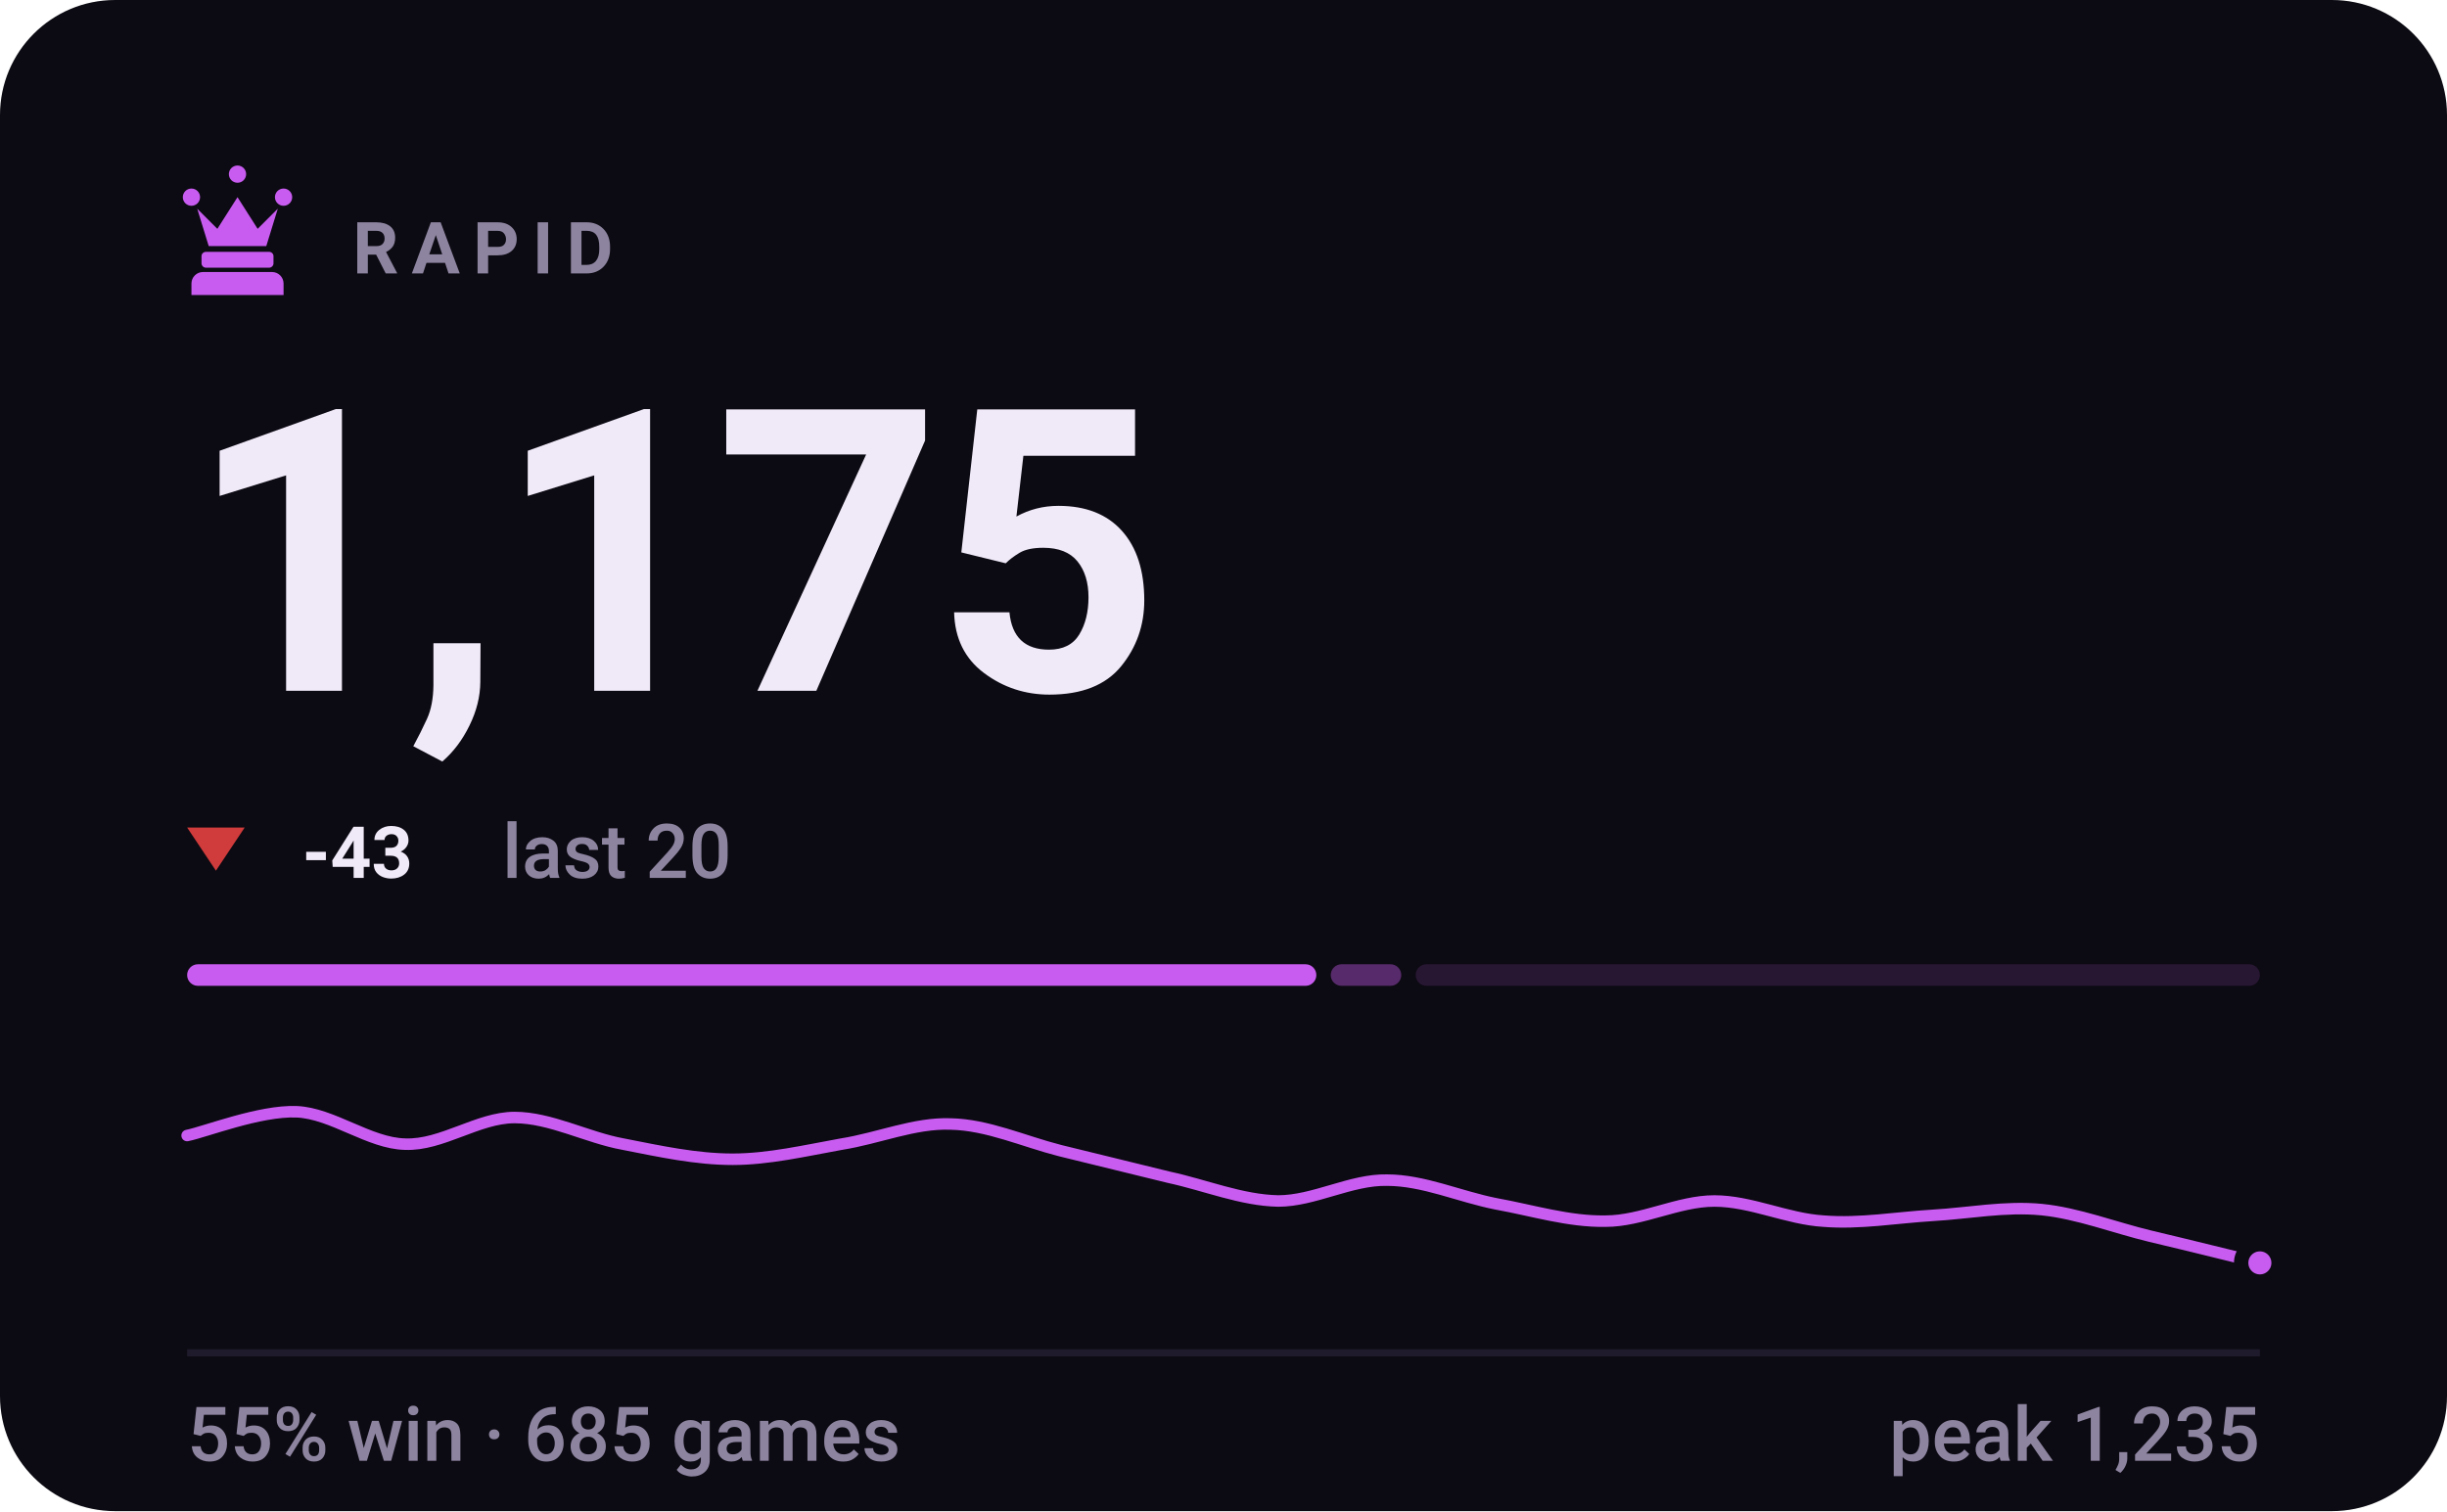
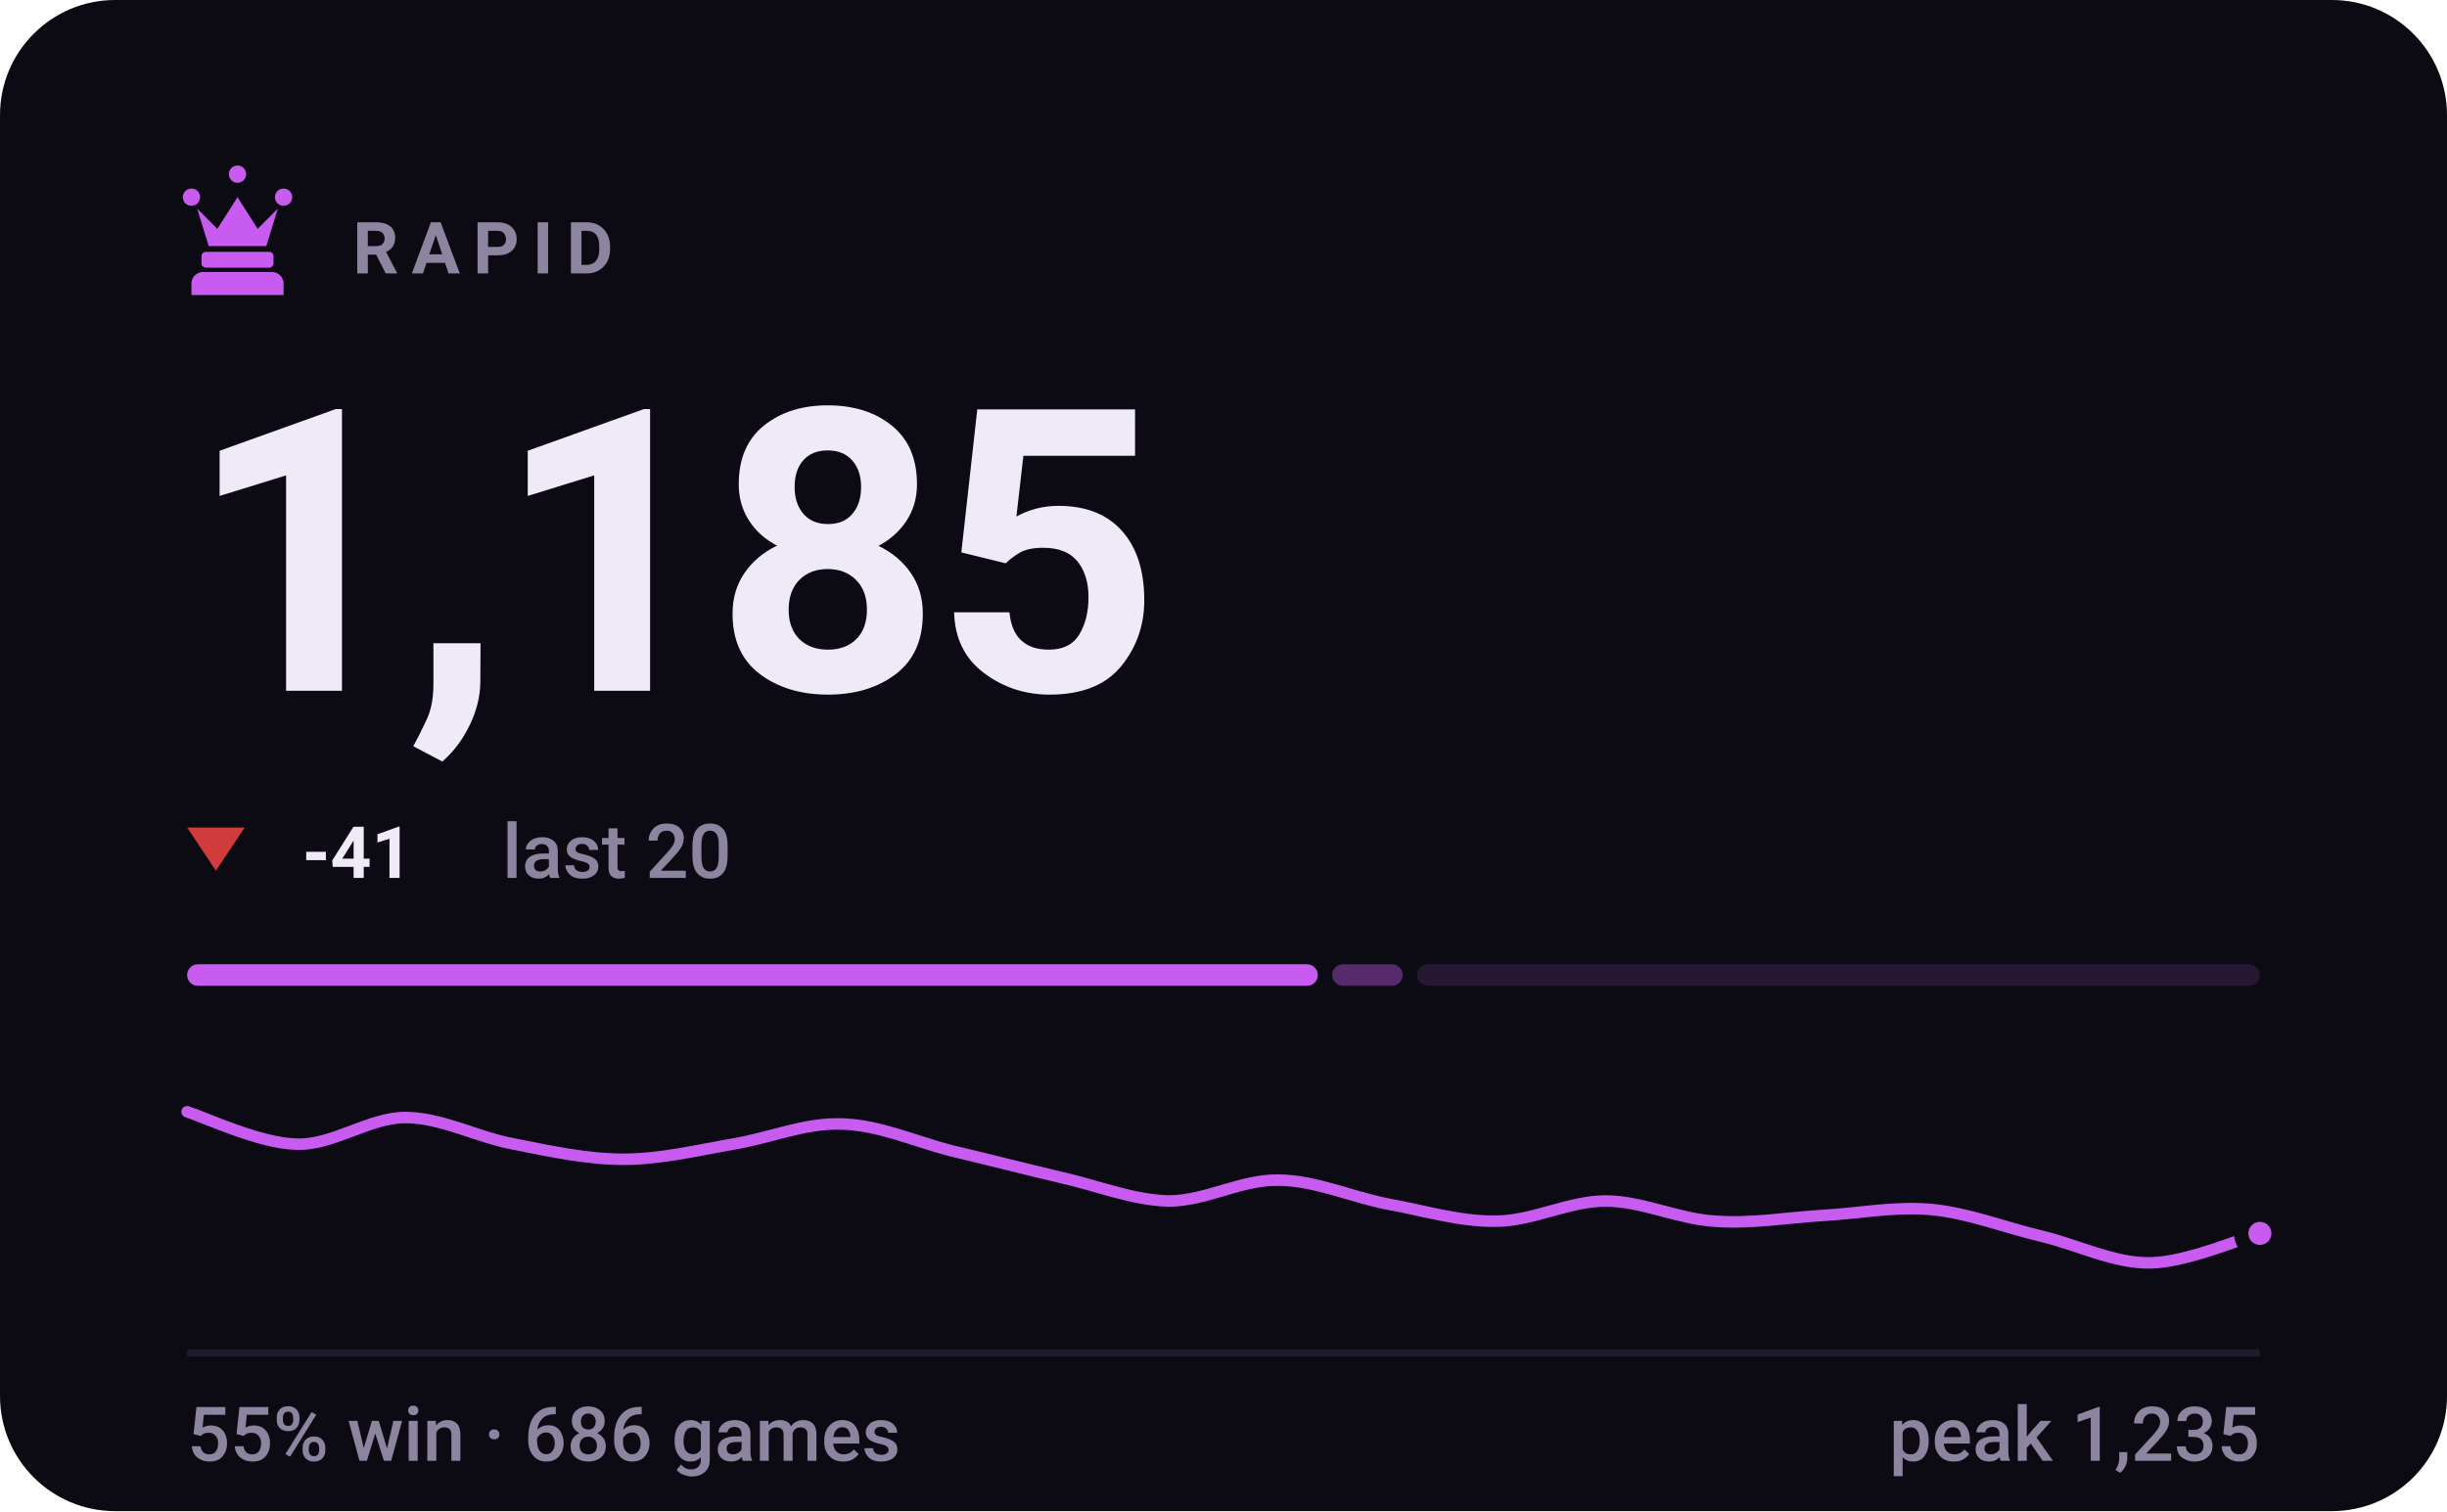
- <svg xmlns="http://www.w3.org/2000/svg" viewBox="0 0 340 210" width="340" height="210" role="img" aria-label="RAPID rating 1175, 55% win rate over 685 games">
+ <svg xmlns="http://www.w3.org/2000/svg" viewBox="0 0 340 210" width="340" height="210" role="img" aria-label="RAPID rating 1185, 55% win rate over 686 games">
  <style>svg{font-family:-apple-system,BlinkMacSystemFont,'Segoe UI',Roboto,'Helvetica Neue',Arial,sans-serif}text{fill:#f0e9f8;white-space:pre}.bg{fill:#0c0a12}.acc{fill:#c85cf0}.win{fill:#1baf7a}.draw{fill:#8b8f96}.loss{fill:#d03b3b}.lbl{font-size:10px;font-weight:600;letter-spacing:.18em;fill:#8d84a0}.cap{font-size:10.5px;font-weight:500;fill:#8d84a0}.num{font-family:-apple-system,BlinkMacSystemFont,'Segoe UI',Roboto,'Helvetica Neue',Arial,sans-serif;font-weight:700;letter-spacing:-.02em}.tick{font-size:9px;font-weight:500;fill:#8d84a0;opacity:.75}.dl{font-size:10px;font-weight:600}.rule{stroke:#201b2c;stroke-width:1;fill:none}.grid{stroke:#201b2c;stroke-width:1;fill:none;opacity:.7}.ln{fill:none;stroke:#c85cf0;stroke-width:2;stroke-linecap:round;stroke-linejoin:round}.ring{stroke:#0c0a12;stroke-width:2}.hollow{fill:none;stroke-width:1.5}.sq{fill:#f0e9f8;opacity:.035}</style>
  <rect class="bg" width="340" height="210" rx="16" />
  <g class="acc" transform="translate(23.0,21.8) scale(0.2)">
    <path d="M18 22a6 6 0 1 1 0 12 6 6 0 0 1 0-12zm64 0a6 6 0 1 1 0 12 6 6 0 0 1 0-12zM50 6a6 6 0 1 1 0 12 6 6 0 0 1 0-12zM22 36l8 26h40l8-26-14 14-14-22-14 22zM28 66h44c1.6 0 3 1.3 3 3v5c0 1.6-1.4 3-3 3H28c-1.6 0-3-1.4-3-3v-5c0-1.7 1.4-3 3-3zM26 80h48c4.4 0 8 3.6 8 8v8H18v-8c0-4.4 3.6-8 8-8z" />
  </g>
  <text class="lbl" x="49" y="38">RAPID</text>
-   <text class="num" x="26" y="96" style="font-size:55px">1,175</text>
+   <text class="num" x="26" y="96" style="font-size:55px">1,185</text>
  <path fill="#d03b3b" d="M30 121L34 115H26Z" />
-   <text class="dl" x="42" y="122" fill="#d03b3b">-43</text>
+   <text class="dl" x="42" y="122" fill="#d03b3b">-41</text>
  <text class="cap" x="69.8" y="122">last 20</text>
-   <rect x="26.0" y="134" width="156.9" height="3" rx="1.5" fill="#c85cf0" opacity="1" />
-   <rect x="184.9" y="134" width="9.8" height="3" rx="1.5" fill="#c85cf0" opacity="0.4" />
-   <rect x="196.7" y="134" width="117.3" height="3" rx="1.5" fill="#c85cf0" opacity="0.15" />
-   <path class="ln" style="stroke-width:1.6" d="M26.0 157.8C28.5 157.3 36.1 154.3 41.2 154.5C46.2 154.7 51.3 158.9 56.3 159.0C61.4 159.2 66.4 155.3 71.5 155.3C76.5 155.3 81.6 158.1 86.6 159.0C91.7 160.0 96.7 161.1 101.8 161.1C106.8 161.1 111.9 159.9 116.9 159.0C122.0 158.2 127.1 156.0 132.1 156.2C137.2 156.3 142.2 158.6 147.3 159.9C152.3 161.1 157.4 162.4 162.4 163.6C167.5 164.7 172.5 166.8 177.6 166.9C182.6 166.9 187.7 163.9 192.7 164.0C197.8 164.0 202.8 166.3 207.9 167.3C212.9 168.2 218.0 169.8 223.1 169.7C228.1 169.7 233.2 166.9 238.2 166.9C243.3 166.9 248.3 169.4 253.4 169.7C258.4 170.1 263.5 169.2 268.5 168.9C273.6 168.6 278.6 167.6 283.7 168.1C288.7 168.6 293.8 170.6 298.8 171.8C303.9 173.0 311.5 174.9 314.0 175.5" />
-   <circle class="acc ring" cx="314.0" cy="175.5" r="2.6" />
+   <rect x="26.0" y="134" width="157.1" height="3" rx="1.5" fill="#c85cf0" opacity="1" />
+   <rect x="185.1" y="134" width="9.8" height="3" rx="1.5" fill="#c85cf0" opacity="0.4" />
+   <rect x="196.9" y="134" width="117.1" height="3" rx="1.5" fill="#c85cf0" opacity="0.15" />
+   <path class="ln" style="stroke-width:1.6" d="M26.0 154.5C28.5 155.3 36.1 158.9 41.2 159.0C46.2 159.2 51.3 155.3 56.3 155.3C61.4 155.3 66.4 158.1 71.5 159.0C76.5 160.0 81.6 161.1 86.6 161.1C91.7 161.1 96.7 159.9 101.8 159.0C106.8 158.2 111.9 156.0 116.9 156.2C122.0 156.3 127.1 158.6 132.1 159.9C137.2 161.1 142.2 162.4 147.3 163.6C152.3 164.7 157.4 166.8 162.4 166.9C167.5 166.9 172.5 163.9 177.6 164.0C182.6 164.0 187.7 166.3 192.7 167.3C197.8 168.2 202.8 169.8 207.9 169.7C212.9 169.7 218.0 166.9 223.1 166.9C228.1 166.9 233.2 169.4 238.2 169.7C243.3 170.1 248.3 169.2 253.4 168.9C258.4 168.6 263.5 167.6 268.5 168.1C273.6 168.6 278.6 170.6 283.7 171.8C288.7 173.0 293.8 175.6 298.8 175.5C303.9 175.4 311.5 172.1 314.0 171.4" />
+   <circle class="acc ring" cx="314.0" cy="171.4" r="2.6" />
  <line class="rule" x1="26" y1="188" x2="314" y2="188" />
-   <text class="cap" x="26" y="203">55% win · 685 games</text>
+   <text class="cap" x="26" y="203">55% win · 686 games</text>
  <text class="cap" x="314" y="203" text-anchor="end">peak 1,235</text>
</svg>
